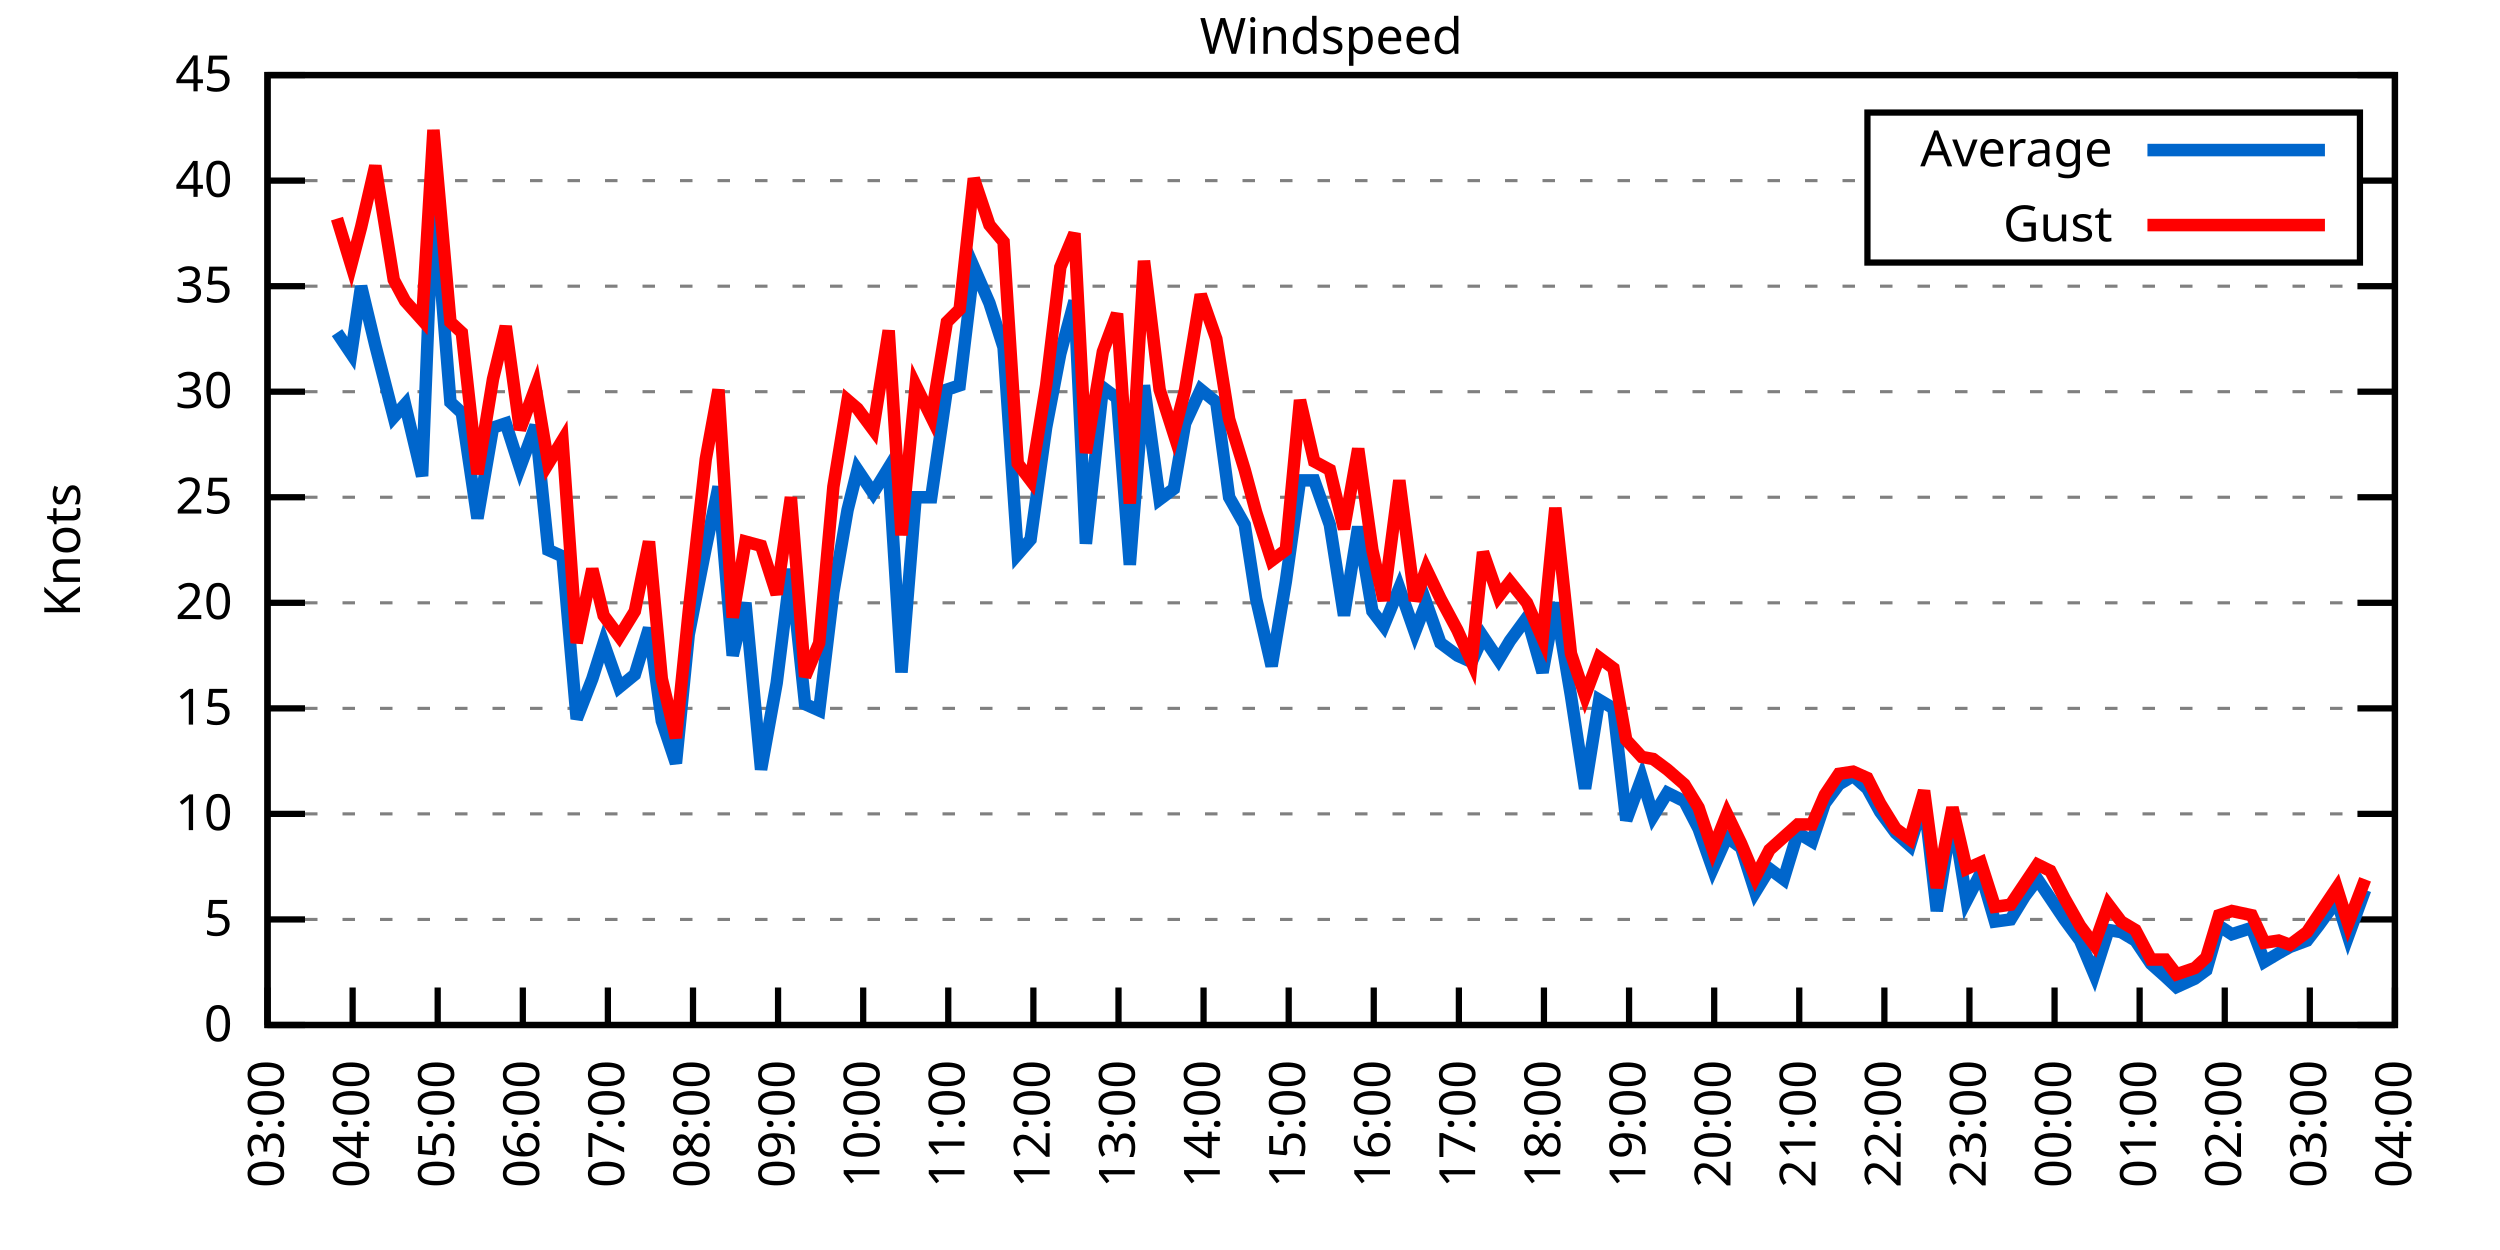
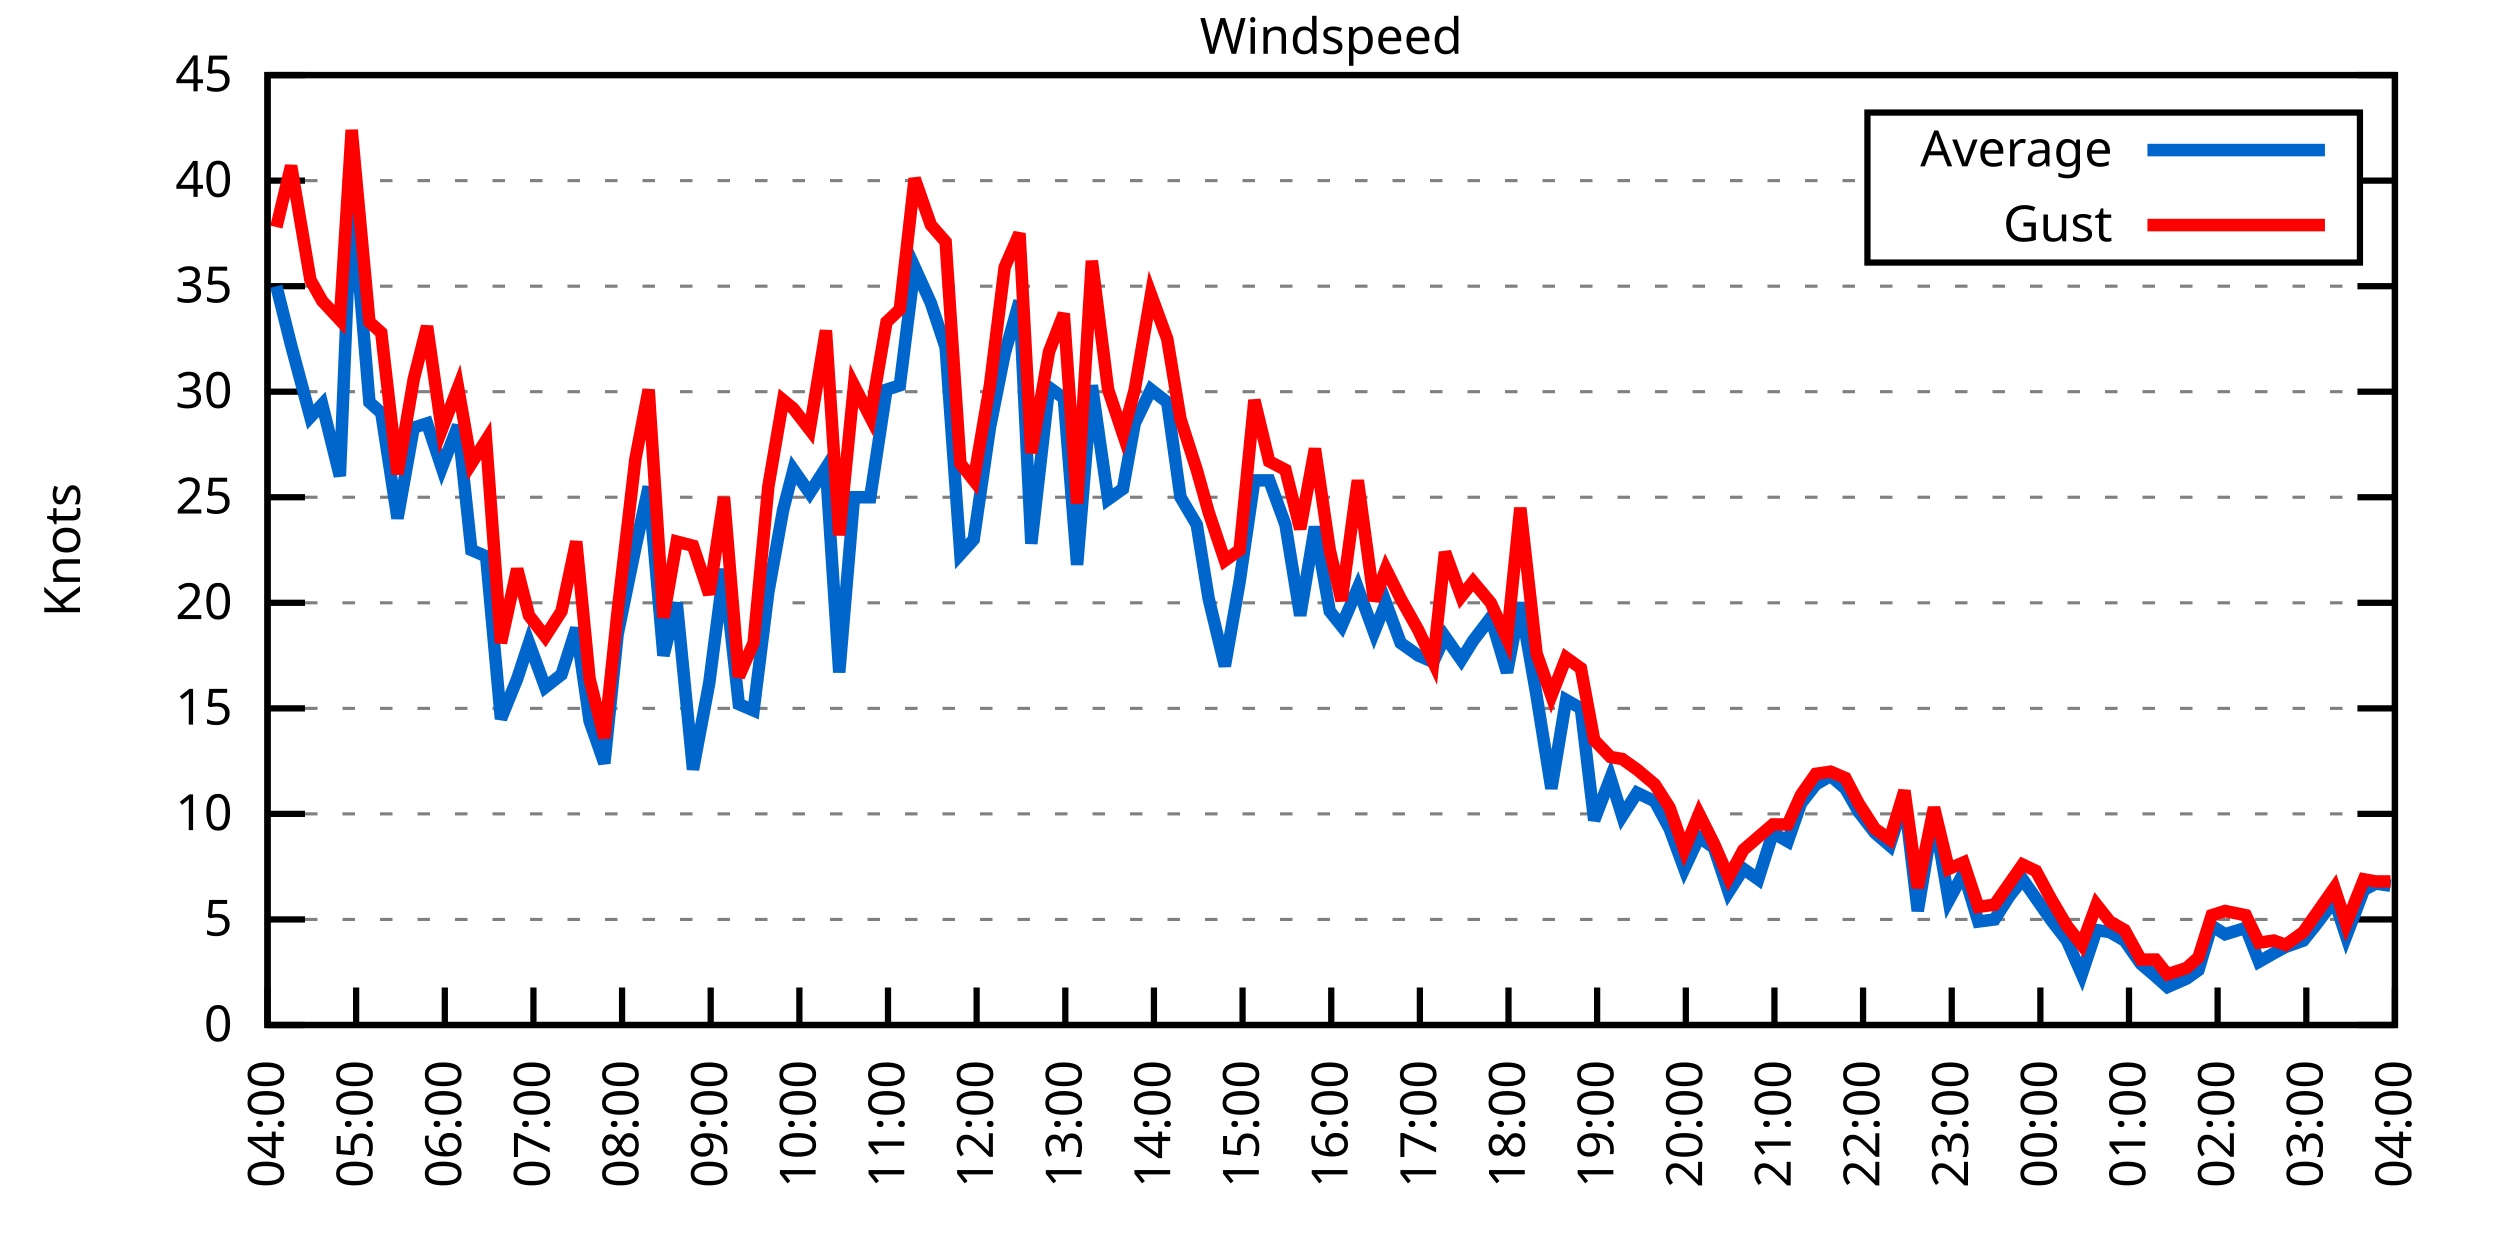
<svg xmlns="http://www.w3.org/2000/svg" xmlns:xlink="http://www.w3.org/1999/xlink" width="400" height="200" viewBox="0 0 400 200">
  <g id="gnuplot_canvas">
    <rect x="0" y="0" width="400" height="200" fill="none" />
    <defs>
      <circle id="gpDot" r="0.5" stroke-width="0.5" stroke="currentColor" />
      <path id="gpPt0" stroke-width="0.333" stroke="currentColor" d="M-1,0 h2 M0,-1 v2" />
      <path id="gpPt1" stroke-width="0.333" stroke="currentColor" d="M-1,-1 L1,1 M1,-1 L-1,1" />
      <path id="gpPt2" stroke-width="0.333" stroke="currentColor" d="M-1,0 L1,0 M0,-1 L0,1 M-1,-1 L1,1 M-1,1 L1,-1" />
      <rect id="gpPt3" stroke-width="0.333" stroke="currentColor" x="-1" y="-1" width="2" height="2" />
      <rect id="gpPt4" stroke-width="0.333" stroke="currentColor" fill="currentColor" x="-1" y="-1" width="2" height="2" />
      <circle id="gpPt5" stroke-width="0.333" stroke="currentColor" cx="0" cy="0" r="1" />
      <use xlink:href="#gpPt5" id="gpPt6" fill="currentColor" stroke="none" />
      <path id="gpPt7" stroke-width="0.333" stroke="currentColor" d="M0,-1.33 L-1.33,0.67 L1.33,0.67 z" />
      <use xlink:href="#gpPt7" id="gpPt8" fill="currentColor" stroke="none" />
      <use xlink:href="#gpPt7" id="gpPt9" stroke="currentColor" transform="rotate(180)" />
      <use xlink:href="#gpPt9" id="gpPt10" fill="currentColor" stroke="none" />
      <use xlink:href="#gpPt3" id="gpPt11" stroke="currentColor" transform="rotate(45)" />
      <use xlink:href="#gpPt11" id="gpPt12" fill="currentColor" stroke="none" />
      <path id="gpPt13" stroke-width="0.333" stroke="currentColor" d="M0,1.330 L1.265,0.411 L0.782,-1.067 L-0.782,-1.076 L-1.265,0.411 z" />
      <use xlink:href="#gpPt13" id="gpPt14" fill="currentColor" stroke="none" />
      <filter id="textbox" filterUnits="objectBoundingBox" x="0" y="0" height="1" width="1">
        <feFlood flood-color="white" flood-opacity="1" result="bgnd" />
        <feComposite in="SourceGraphic" in2="bgnd" operator="atop" />
      </filter>
      <filter id="greybox" filterUnits="objectBoundingBox" x="0" y="0" height="1" width="1">
        <feFlood flood-color="lightgrey" flood-opacity="1" result="grey" />
        <feComposite in="SourceGraphic" in2="grey" operator="atop" />
      </filter>
    </defs>
    <g fill="none" color="white" stroke="currentColor" stroke-width="1.00" stroke-linecap="butt" stroke-linejoin="miter">
</g>
    <g fill="none" color="black" stroke="currentColor" stroke-width="1.00" stroke-linecap="butt" stroke-linejoin="miter">
      <g stroke="none" shape-rendering="crispEdges">
        <polygon fill="rgb(255, 255, 255)" points="42.80,164.00 383.18,164.00 383.18,12.02 42.80,12.02 " />
      </g>
    </g>
    <g fill="none" color="black" stroke="currentColor" stroke-width="1.00" stroke-linecap="butt" stroke-linejoin="miter">
</g>
    <g fill="none" color="black" stroke="black" stroke-width="0.50" stroke-linecap="butt" stroke-linejoin="miter">
</g>
    <g fill="none" color="gray" stroke="currentColor" stroke-width="0.50" stroke-linecap="butt" stroke-linejoin="miter">
      <path stroke="gray" stroke-dasharray="2,4" class="gridline" d="M42.80,164.00 L383.19,164.00  " />
    </g>
    <g fill="none" color="gray" stroke="gray" stroke-width="1.00" stroke-linecap="butt" stroke-linejoin="miter">
</g>
    <g fill="none" color="black" stroke="currentColor" stroke-width="1.00" stroke-linecap="butt" stroke-linejoin="miter">
      <path stroke="black" d="M42.80,164.00 L48.80,164.00 M383.19,164.00 L377.19,164.00  " />
      <g transform="translate(37.20,166.60)" stroke="none" fill="black" font-family="Sans" font-size="8.00" text-anchor="end">
        <text>
          <tspan font-family="Sans"> 0</tspan>
        </text>
      </g>
    </g>
    <g fill="none" color="black" stroke="currentColor" stroke-width="1.00" stroke-linecap="butt" stroke-linejoin="miter">
</g>
    <g fill="none" color="black" stroke="black" stroke-width="0.50" stroke-linecap="butt" stroke-linejoin="miter">
</g>
    <g fill="none" color="gray" stroke="currentColor" stroke-width="0.50" stroke-linecap="butt" stroke-linejoin="miter">
      <path stroke="gray" stroke-dasharray="2,4" class="gridline" d="M42.80,147.11 L383.19,147.11  " />
    </g>
    <g fill="none" color="gray" stroke="gray" stroke-width="1.00" stroke-linecap="butt" stroke-linejoin="miter">
</g>
    <g fill="none" color="black" stroke="currentColor" stroke-width="1.00" stroke-linecap="butt" stroke-linejoin="miter">
      <path stroke="black" d="M42.80,147.11 L48.80,147.11 M383.19,147.11 L377.19,147.11  " />
      <g transform="translate(37.20,149.71)" stroke="none" fill="black" font-family="Sans" font-size="8.00" text-anchor="end">
        <text>
          <tspan font-family="Sans"> 5</tspan>
        </text>
      </g>
    </g>
    <g fill="none" color="black" stroke="currentColor" stroke-width="1.00" stroke-linecap="butt" stroke-linejoin="miter">
</g>
    <g fill="none" color="black" stroke="black" stroke-width="0.50" stroke-linecap="butt" stroke-linejoin="miter">
</g>
    <g fill="none" color="gray" stroke="currentColor" stroke-width="0.50" stroke-linecap="butt" stroke-linejoin="miter">
      <path stroke="gray" stroke-dasharray="2,4" class="gridline" d="M42.80,130.22 L383.19,130.22  " />
    </g>
    <g fill="none" color="gray" stroke="gray" stroke-width="1.00" stroke-linecap="butt" stroke-linejoin="miter">
</g>
    <g fill="none" color="black" stroke="currentColor" stroke-width="1.00" stroke-linecap="butt" stroke-linejoin="miter">
      <path stroke="black" d="M42.80,130.22 L48.80,130.22 M383.19,130.22 L377.19,130.22  " />
      <g transform="translate(37.20,132.82)" stroke="none" fill="black" font-family="Sans" font-size="8.00" text-anchor="end">
        <text>
          <tspan font-family="Sans"> 10</tspan>
        </text>
      </g>
    </g>
    <g fill="none" color="black" stroke="currentColor" stroke-width="1.00" stroke-linecap="butt" stroke-linejoin="miter">
</g>
    <g fill="none" color="black" stroke="black" stroke-width="0.50" stroke-linecap="butt" stroke-linejoin="miter">
</g>
    <g fill="none" color="gray" stroke="currentColor" stroke-width="0.50" stroke-linecap="butt" stroke-linejoin="miter">
      <path stroke="gray" stroke-dasharray="2,4" class="gridline" d="M42.80,113.34 L383.19,113.34  " />
    </g>
    <g fill="none" color="gray" stroke="gray" stroke-width="1.00" stroke-linecap="butt" stroke-linejoin="miter">
</g>
    <g fill="none" color="black" stroke="currentColor" stroke-width="1.00" stroke-linecap="butt" stroke-linejoin="miter">
      <path stroke="black" d="M42.80,113.34 L48.80,113.34 M383.19,113.34 L377.19,113.34  " />
      <g transform="translate(37.20,115.94)" stroke="none" fill="black" font-family="Sans" font-size="8.00" text-anchor="end">
        <text>
          <tspan font-family="Sans"> 15</tspan>
        </text>
      </g>
    </g>
    <g fill="none" color="black" stroke="currentColor" stroke-width="1.00" stroke-linecap="butt" stroke-linejoin="miter">
</g>
    <g fill="none" color="black" stroke="black" stroke-width="0.50" stroke-linecap="butt" stroke-linejoin="miter">
</g>
    <g fill="none" color="gray" stroke="currentColor" stroke-width="0.50" stroke-linecap="butt" stroke-linejoin="miter">
      <path stroke="gray" stroke-dasharray="2,4" class="gridline" d="M42.80,96.45 L383.19,96.45  " />
    </g>
    <g fill="none" color="gray" stroke="gray" stroke-width="1.00" stroke-linecap="butt" stroke-linejoin="miter">
</g>
    <g fill="none" color="black" stroke="currentColor" stroke-width="1.00" stroke-linecap="butt" stroke-linejoin="miter">
      <path stroke="black" d="M42.80,96.45 L48.80,96.45 M383.19,96.45 L377.19,96.45  " />
      <g transform="translate(37.20,99.05)" stroke="none" fill="black" font-family="Sans" font-size="8.00" text-anchor="end">
        <text>
          <tspan font-family="Sans"> 20</tspan>
        </text>
      </g>
    </g>
    <g fill="none" color="black" stroke="currentColor" stroke-width="1.00" stroke-linecap="butt" stroke-linejoin="miter">
</g>
    <g fill="none" color="black" stroke="black" stroke-width="0.50" stroke-linecap="butt" stroke-linejoin="miter">
</g>
    <g fill="none" color="gray" stroke="currentColor" stroke-width="0.50" stroke-linecap="butt" stroke-linejoin="miter">
      <path stroke="gray" stroke-dasharray="2,4" class="gridline" d="M42.80,79.56 L383.19,79.56  " />
    </g>
    <g fill="none" color="gray" stroke="gray" stroke-width="1.00" stroke-linecap="butt" stroke-linejoin="miter">
</g>
    <g fill="none" color="black" stroke="currentColor" stroke-width="1.00" stroke-linecap="butt" stroke-linejoin="miter">
      <path stroke="black" d="M42.80,79.56 L48.80,79.56 M383.19,79.56 L377.19,79.56  " />
      <g transform="translate(37.20,82.16)" stroke="none" fill="black" font-family="Sans" font-size="8.00" text-anchor="end">
        <text>
          <tspan font-family="Sans"> 25</tspan>
        </text>
      </g>
    </g>
    <g fill="none" color="black" stroke="currentColor" stroke-width="1.00" stroke-linecap="butt" stroke-linejoin="miter">
</g>
    <g fill="none" color="black" stroke="black" stroke-width="0.50" stroke-linecap="butt" stroke-linejoin="miter">
</g>
    <g fill="none" color="gray" stroke="currentColor" stroke-width="0.50" stroke-linecap="butt" stroke-linejoin="miter">
      <path stroke="gray" stroke-dasharray="2,4" class="gridline" d="M42.80,62.67 L383.19,62.67  " />
    </g>
    <g fill="none" color="gray" stroke="gray" stroke-width="1.00" stroke-linecap="butt" stroke-linejoin="miter">
</g>
    <g fill="none" color="black" stroke="currentColor" stroke-width="1.00" stroke-linecap="butt" stroke-linejoin="miter">
      <path stroke="black" d="M42.80,62.67 L48.80,62.67 M383.19,62.67 L377.19,62.67  " />
      <g transform="translate(37.20,65.27)" stroke="none" fill="black" font-family="Sans" font-size="8.00" text-anchor="end">
        <text>
          <tspan font-family="Sans"> 30</tspan>
        </text>
      </g>
    </g>
    <g fill="none" color="black" stroke="currentColor" stroke-width="1.00" stroke-linecap="butt" stroke-linejoin="miter">
</g>
    <g fill="none" color="black" stroke="black" stroke-width="0.50" stroke-linecap="butt" stroke-linejoin="miter">
</g>
    <g fill="none" color="gray" stroke="currentColor" stroke-width="0.50" stroke-linecap="butt" stroke-linejoin="miter">
      <path stroke="gray" stroke-dasharray="2,4" class="gridline" d="M42.80,45.79 L383.19,45.79  " />
    </g>
    <g fill="none" color="gray" stroke="gray" stroke-width="1.00" stroke-linecap="butt" stroke-linejoin="miter">
</g>
    <g fill="none" color="black" stroke="currentColor" stroke-width="1.00" stroke-linecap="butt" stroke-linejoin="miter">
      <path stroke="black" d="M42.80,45.79 L48.80,45.79 M383.19,45.79 L377.19,45.79  " />
      <g transform="translate(37.20,48.39)" stroke="none" fill="black" font-family="Sans" font-size="8.00" text-anchor="end">
        <text>
          <tspan font-family="Sans"> 35</tspan>
        </text>
      </g>
    </g>
    <g fill="none" color="black" stroke="currentColor" stroke-width="1.00" stroke-linecap="butt" stroke-linejoin="miter">
</g>
    <g fill="none" color="black" stroke="black" stroke-width="0.50" stroke-linecap="butt" stroke-linejoin="miter">
</g>
    <g fill="none" color="gray" stroke="currentColor" stroke-width="0.50" stroke-linecap="butt" stroke-linejoin="miter">
      <path stroke="gray" stroke-dasharray="2,4" class="gridline" d="M42.80,28.90 L298.79,28.90 M377.59,28.90 L383.19,28.90  " />
    </g>
    <g fill="none" color="gray" stroke="gray" stroke-width="1.00" stroke-linecap="butt" stroke-linejoin="miter">
</g>
    <g fill="none" color="black" stroke="currentColor" stroke-width="1.00" stroke-linecap="butt" stroke-linejoin="miter">
      <path stroke="black" d="M42.80,28.90 L48.80,28.90 M383.19,28.90 L377.19,28.90  " />
      <g transform="translate(37.20,31.50)" stroke="none" fill="black" font-family="Sans" font-size="8.00" text-anchor="end">
        <text>
          <tspan font-family="Sans"> 40</tspan>
        </text>
      </g>
    </g>
    <g fill="none" color="black" stroke="currentColor" stroke-width="1.00" stroke-linecap="butt" stroke-linejoin="miter">
</g>
    <g fill="none" color="black" stroke="black" stroke-width="0.50" stroke-linecap="butt" stroke-linejoin="miter">
</g>
    <g fill="none" color="gray" stroke="currentColor" stroke-width="0.50" stroke-linecap="butt" stroke-linejoin="miter">
      <path stroke="gray" stroke-dasharray="2,4" class="gridline" d="M42.80,12.01 L383.19,12.01  " />
    </g>
    <g fill="none" color="gray" stroke="gray" stroke-width="1.00" stroke-linecap="butt" stroke-linejoin="miter">
</g>
    <g fill="none" color="black" stroke="currentColor" stroke-width="1.00" stroke-linecap="butt" stroke-linejoin="miter">
      <path stroke="black" d="M42.80,12.01 L48.80,12.01 M383.19,12.01 L377.19,12.01  " />
      <g transform="translate(37.20,14.61)" stroke="none" fill="black" font-family="Sans" font-size="8.00" text-anchor="end">
        <text>
          <tspan font-family="Sans"> 45</tspan>
        </text>
      </g>
    </g>
    <g fill="none" color="black" stroke="currentColor" stroke-width="1.00" stroke-linecap="butt" stroke-linejoin="miter">
      <path stroke="black" d="M42.80,164.00 L42.80,158.00  " />
      <g transform="translate(45.40,169.60) rotate(270.00)" stroke="none" fill="black" font-family="Sans" font-size="8.00" text-anchor="end">
        <text>
-           <tspan font-family="Sans">03:00</tspan>
-         </text>
-       </g>
-     </g>
-     <g fill="none" color="black" stroke="currentColor" stroke-width="1.00" stroke-linecap="butt" stroke-linejoin="miter">
-       <path stroke="black" d="M56.42,164.00 L56.42,158.00  " />
-       <g transform="translate(59.02,169.60) rotate(270.00)" stroke="none" fill="black" font-family="Sans" font-size="8.00" text-anchor="end">
-         <text>
          <tspan font-family="Sans">04:00</tspan>
        </text>
      </g>
    </g>
    <g fill="none" color="black" stroke="currentColor" stroke-width="1.00" stroke-linecap="butt" stroke-linejoin="miter">
-       <path stroke="black" d="M70.03,164.00 L70.03,158.00  " />
-       <g transform="translate(72.63,169.60) rotate(270.00)" stroke="none" fill="black" font-family="Sans" font-size="8.00" text-anchor="end">
+       <path stroke="black" d="M56.98,164.00 L56.98,158.00  " />
+       <g transform="translate(59.58,169.60) rotate(270.00)" stroke="none" fill="black" font-family="Sans" font-size="8.00" text-anchor="end">
        <text>
          <tspan font-family="Sans">05:00</tspan>
        </text>
      </g>
    </g>
    <g fill="none" color="black" stroke="currentColor" stroke-width="1.00" stroke-linecap="butt" stroke-linejoin="miter">
-       <path stroke="black" d="M83.65,164.00 L83.65,158.00  " />
-       <g transform="translate(86.25,169.60) rotate(270.00)" stroke="none" fill="black" font-family="Sans" font-size="8.00" text-anchor="end">
+       <path stroke="black" d="M71.17,164.00 L71.17,158.00  " />
+       <g transform="translate(73.77,169.60) rotate(270.00)" stroke="none" fill="black" font-family="Sans" font-size="8.00" text-anchor="end">
        <text>
          <tspan font-family="Sans">06:00</tspan>
        </text>
      </g>
    </g>
    <g fill="none" color="black" stroke="currentColor" stroke-width="1.00" stroke-linecap="butt" stroke-linejoin="miter">
-       <path stroke="black" d="M97.26,164.00 L97.26,158.00  " />
-       <g transform="translate(99.86,169.60) rotate(270.00)" stroke="none" fill="black" font-family="Sans" font-size="8.00" text-anchor="end">
+       <path stroke="black" d="M85.35,164.00 L85.35,158.00  " />
+       <g transform="translate(87.95,169.60) rotate(270.00)" stroke="none" fill="black" font-family="Sans" font-size="8.00" text-anchor="end">
        <text>
          <tspan font-family="Sans">07:00</tspan>
        </text>
      </g>
    </g>
    <g fill="none" color="black" stroke="currentColor" stroke-width="1.00" stroke-linecap="butt" stroke-linejoin="miter">
-       <path stroke="black" d="M110.88,164.00 L110.88,158.00  " />
-       <g transform="translate(113.48,169.60) rotate(270.00)" stroke="none" fill="black" font-family="Sans" font-size="8.00" text-anchor="end">
+       <path stroke="black" d="M99.53,164.00 L99.53,158.00  " />
+       <g transform="translate(102.13,169.60) rotate(270.00)" stroke="none" fill="black" font-family="Sans" font-size="8.00" text-anchor="end">
        <text>
          <tspan font-family="Sans">08:00</tspan>
        </text>
      </g>
    </g>
    <g fill="none" color="black" stroke="currentColor" stroke-width="1.00" stroke-linecap="butt" stroke-linejoin="miter">
-       <path stroke="black" d="M124.49,164.00 L124.49,158.00  " />
-       <g transform="translate(127.09,169.60) rotate(270.00)" stroke="none" fill="black" font-family="Sans" font-size="8.00" text-anchor="end">
+       <path stroke="black" d="M113.71,164.00 L113.71,158.00  " />
+       <g transform="translate(116.31,169.60) rotate(270.00)" stroke="none" fill="black" font-family="Sans" font-size="8.00" text-anchor="end">
        <text>
          <tspan font-family="Sans">09:00</tspan>
        </text>
      </g>
    </g>
    <g fill="none" color="black" stroke="currentColor" stroke-width="1.00" stroke-linecap="butt" stroke-linejoin="miter">
-       <path stroke="black" d="M138.11,164.00 L138.11,158.00  " />
-       <g transform="translate(140.71,169.60) rotate(270.00)" stroke="none" fill="black" font-family="Sans" font-size="8.00" text-anchor="end">
+       <path stroke="black" d="M127.90,164.00 L127.90,158.00  " />
+       <g transform="translate(130.50,169.60) rotate(270.00)" stroke="none" fill="black" font-family="Sans" font-size="8.00" text-anchor="end">
        <text>
          <tspan font-family="Sans">10:00</tspan>
        </text>
      </g>
    </g>
    <g fill="none" color="black" stroke="currentColor" stroke-width="1.00" stroke-linecap="butt" stroke-linejoin="miter">
-       <path stroke="black" d="M151.72,164.00 L151.72,158.00  " />
-       <g transform="translate(154.32,169.60) rotate(270.00)" stroke="none" fill="black" font-family="Sans" font-size="8.00" text-anchor="end">
+       <path stroke="black" d="M142.08,164.00 L142.08,158.00  " />
+       <g transform="translate(144.68,169.60) rotate(270.00)" stroke="none" fill="black" font-family="Sans" font-size="8.00" text-anchor="end">
        <text>
          <tspan font-family="Sans">11:00</tspan>
        </text>
      </g>
    </g>
    <g fill="none" color="black" stroke="currentColor" stroke-width="1.00" stroke-linecap="butt" stroke-linejoin="miter">
-       <path stroke="black" d="M165.34,164.00 L165.34,158.00  " />
-       <g transform="translate(167.94,169.60) rotate(270.00)" stroke="none" fill="black" font-family="Sans" font-size="8.00" text-anchor="end">
+       <path stroke="black" d="M156.26,164.00 L156.26,158.00  " />
+       <g transform="translate(158.86,169.60) rotate(270.00)" stroke="none" fill="black" font-family="Sans" font-size="8.00" text-anchor="end">
        <text>
          <tspan font-family="Sans">12:00</tspan>
        </text>
      </g>
    </g>
    <g fill="none" color="black" stroke="currentColor" stroke-width="1.00" stroke-linecap="butt" stroke-linejoin="miter">
-       <path stroke="black" d="M178.96,164.00 L178.96,158.00  " />
-       <g transform="translate(181.56,169.60) rotate(270.00)" stroke="none" fill="black" font-family="Sans" font-size="8.00" text-anchor="end">
+       <path stroke="black" d="M170.45,164.00 L170.45,158.00  " />
+       <g transform="translate(173.05,169.60) rotate(270.00)" stroke="none" fill="black" font-family="Sans" font-size="8.00" text-anchor="end">
        <text>
          <tspan font-family="Sans">13:00</tspan>
        </text>
      </g>
    </g>
    <g fill="none" color="black" stroke="currentColor" stroke-width="1.00" stroke-linecap="butt" stroke-linejoin="miter">
-       <path stroke="black" d="M192.57,164.00 L192.57,158.00  " />
-       <g transform="translate(195.17,169.60) rotate(270.00)" stroke="none" fill="black" font-family="Sans" font-size="8.00" text-anchor="end">
+       <path stroke="black" d="M184.63,164.00 L184.63,158.00  " />
+       <g transform="translate(187.23,169.60) rotate(270.00)" stroke="none" fill="black" font-family="Sans" font-size="8.00" text-anchor="end">
        <text>
          <tspan font-family="Sans">14:00</tspan>
        </text>
      </g>
    </g>
    <g fill="none" color="black" stroke="currentColor" stroke-width="1.00" stroke-linecap="butt" stroke-linejoin="miter">
-       <path stroke="black" d="M206.19,164.00 L206.19,158.00  " />
-       <g transform="translate(208.79,169.60) rotate(270.00)" stroke="none" fill="black" font-family="Sans" font-size="8.00" text-anchor="end">
+       <path stroke="black" d="M198.81,164.00 L198.81,158.00  " />
+       <g transform="translate(201.41,169.60) rotate(270.00)" stroke="none" fill="black" font-family="Sans" font-size="8.00" text-anchor="end">
        <text>
          <tspan font-family="Sans">15:00</tspan>
        </text>
      </g>
    </g>
    <g fill="none" color="black" stroke="currentColor" stroke-width="1.00" stroke-linecap="butt" stroke-linejoin="miter">
-       <path stroke="black" d="M219.80,164.00 L219.80,158.00  " />
-       <g transform="translate(222.40,169.60) rotate(270.00)" stroke="none" fill="black" font-family="Sans" font-size="8.00" text-anchor="end">
+       <path stroke="black" d="M213.00,164.00 L213.00,158.00  " />
+       <g transform="translate(215.60,169.60) rotate(270.00)" stroke="none" fill="black" font-family="Sans" font-size="8.00" text-anchor="end">
        <text>
          <tspan font-family="Sans">16:00</tspan>
        </text>
      </g>
    </g>
    <g fill="none" color="black" stroke="currentColor" stroke-width="1.00" stroke-linecap="butt" stroke-linejoin="miter">
-       <path stroke="black" d="M233.42,164.00 L233.42,158.00  " />
-       <g transform="translate(236.02,169.60) rotate(270.00)" stroke="none" fill="black" font-family="Sans" font-size="8.00" text-anchor="end">
+       <path stroke="black" d="M227.18,164.00 L227.18,158.00  " />
+       <g transform="translate(229.78,169.60) rotate(270.00)" stroke="none" fill="black" font-family="Sans" font-size="8.00" text-anchor="end">
        <text>
          <tspan font-family="Sans">17:00</tspan>
        </text>
      </g>
    </g>
    <g fill="none" color="black" stroke="currentColor" stroke-width="1.00" stroke-linecap="butt" stroke-linejoin="miter">
-       <path stroke="black" d="M247.03,164.00 L247.03,158.00  " />
-       <g transform="translate(249.63,169.60) rotate(270.00)" stroke="none" fill="black" font-family="Sans" font-size="8.00" text-anchor="end">
+       <path stroke="black" d="M241.36,164.00 L241.36,158.00  " />
+       <g transform="translate(243.96,169.60) rotate(270.00)" stroke="none" fill="black" font-family="Sans" font-size="8.00" text-anchor="end">
        <text>
          <tspan font-family="Sans">18:00</tspan>
        </text>
      </g>
    </g>
    <g fill="none" color="black" stroke="currentColor" stroke-width="1.00" stroke-linecap="butt" stroke-linejoin="miter">
-       <path stroke="black" d="M260.65,164.00 L260.65,158.00  " />
-       <g transform="translate(263.25,169.60) rotate(270.00)" stroke="none" fill="black" font-family="Sans" font-size="8.00" text-anchor="end">
+       <path stroke="black" d="M255.54,164.00 L255.54,158.00  " />
+       <g transform="translate(258.14,169.60) rotate(270.00)" stroke="none" fill="black" font-family="Sans" font-size="8.00" text-anchor="end">
        <text>
          <tspan font-family="Sans">19:00</tspan>
        </text>
      </g>
    </g>
    <g fill="none" color="black" stroke="currentColor" stroke-width="1.00" stroke-linecap="butt" stroke-linejoin="miter">
-       <path stroke="black" d="M274.27,164.00 L274.27,158.00  " />
-       <g transform="translate(276.87,169.60) rotate(270.00)" stroke="none" fill="black" font-family="Sans" font-size="8.00" text-anchor="end">
+       <path stroke="black" d="M269.73,164.00 L269.73,158.00  " />
+       <g transform="translate(272.33,169.60) rotate(270.00)" stroke="none" fill="black" font-family="Sans" font-size="8.00" text-anchor="end">
        <text>
          <tspan font-family="Sans">20:00</tspan>
        </text>
      </g>
    </g>
    <g fill="none" color="black" stroke="currentColor" stroke-width="1.00" stroke-linecap="butt" stroke-linejoin="miter">
-       <path stroke="black" d="M287.88,164.00 L287.88,158.00  " />
-       <g transform="translate(290.48,169.60) rotate(270.00)" stroke="none" fill="black" font-family="Sans" font-size="8.00" text-anchor="end">
+       <path stroke="black" d="M283.91,164.00 L283.91,158.00  " />
+       <g transform="translate(286.51,169.60) rotate(270.00)" stroke="none" fill="black" font-family="Sans" font-size="8.00" text-anchor="end">
        <text>
          <tspan font-family="Sans">21:00</tspan>
        </text>
      </g>
    </g>
    <g fill="none" color="black" stroke="currentColor" stroke-width="1.00" stroke-linecap="butt" stroke-linejoin="miter">
-       <path stroke="black" d="M301.50,164.00 L301.50,158.00  " />
-       <g transform="translate(304.10,169.60) rotate(270.00)" stroke="none" fill="black" font-family="Sans" font-size="8.00" text-anchor="end">
+       <path stroke="black" d="M298.09,164.00 L298.09,158.00  " />
+       <g transform="translate(300.69,169.60) rotate(270.00)" stroke="none" fill="black" font-family="Sans" font-size="8.00" text-anchor="end">
        <text>
          <tspan font-family="Sans">22:00</tspan>
        </text>
      </g>
    </g>
    <g fill="none" color="black" stroke="currentColor" stroke-width="1.00" stroke-linecap="butt" stroke-linejoin="miter">
-       <path stroke="black" d="M315.11,164.00 L315.11,158.00  " />
-       <g transform="translate(317.71,169.60) rotate(270.00)" stroke="none" fill="black" font-family="Sans" font-size="8.00" text-anchor="end">
+       <path stroke="black" d="M312.28,164.00 L312.28,158.00  " />
+       <g transform="translate(314.88,169.60) rotate(270.00)" stroke="none" fill="black" font-family="Sans" font-size="8.00" text-anchor="end">
        <text>
          <tspan font-family="Sans">23:00</tspan>
        </text>
      </g>
    </g>
    <g fill="none" color="black" stroke="currentColor" stroke-width="1.00" stroke-linecap="butt" stroke-linejoin="miter">
-       <path stroke="black" d="M328.73,164.00 L328.73,158.00  " />
-       <g transform="translate(331.33,169.60) rotate(270.00)" stroke="none" fill="black" font-family="Sans" font-size="8.00" text-anchor="end">
+       <path stroke="black" d="M326.46,164.00 L326.46,158.00  " />
+       <g transform="translate(329.06,169.60) rotate(270.00)" stroke="none" fill="black" font-family="Sans" font-size="8.00" text-anchor="end">
        <text>
          <tspan font-family="Sans">00:00</tspan>
        </text>
      </g>
    </g>
    <g fill="none" color="black" stroke="currentColor" stroke-width="1.00" stroke-linecap="butt" stroke-linejoin="miter">
-       <path stroke="black" d="M342.34,164.00 L342.34,158.00  " />
-       <g transform="translate(344.94,169.60) rotate(270.00)" stroke="none" fill="black" font-family="Sans" font-size="8.00" text-anchor="end">
+       <path stroke="black" d="M340.64,164.00 L340.64,158.00  " />
+       <g transform="translate(343.24,169.60) rotate(270.00)" stroke="none" fill="black" font-family="Sans" font-size="8.00" text-anchor="end">
        <text>
          <tspan font-family="Sans">01:00</tspan>
        </text>
      </g>
    </g>
    <g fill="none" color="black" stroke="currentColor" stroke-width="1.00" stroke-linecap="butt" stroke-linejoin="miter">
-       <path stroke="black" d="M355.96,164.00 L355.96,158.00  " />
-       <g transform="translate(358.56,169.60) rotate(270.00)" stroke="none" fill="black" font-family="Sans" font-size="8.00" text-anchor="end">
+       <path stroke="black" d="M354.82,164.00 L354.82,158.00  " />
+       <g transform="translate(357.42,169.60) rotate(270.00)" stroke="none" fill="black" font-family="Sans" font-size="8.00" text-anchor="end">
        <text>
          <tspan font-family="Sans">02:00</tspan>
        </text>
      </g>
    </g>
    <g fill="none" color="black" stroke="currentColor" stroke-width="1.00" stroke-linecap="butt" stroke-linejoin="miter">
-       <path stroke="black" d="M369.57,164.00 L369.57,158.00  " />
-       <g transform="translate(372.17,169.60) rotate(270.00)" stroke="none" fill="black" font-family="Sans" font-size="8.00" text-anchor="end">
+       <path stroke="black" d="M369.01,164.00 L369.01,158.00  " />
+       <g transform="translate(371.61,169.60) rotate(270.00)" stroke="none" fill="black" font-family="Sans" font-size="8.00" text-anchor="end">
        <text>
          <tspan font-family="Sans">03:00</tspan>
        </text>
      </g>
    </g>
    <g fill="none" color="black" stroke="currentColor" stroke-width="1.00" stroke-linecap="butt" stroke-linejoin="miter">
      <path stroke="black" d="M383.19,164.00 L383.19,158.00  " />
      <g transform="translate(385.79,169.60) rotate(270.00)" stroke="none" fill="black" font-family="Sans" font-size="8.00" text-anchor="end">
        <text>
          <tspan font-family="Sans">04:00</tspan>
        </text>
      </g>
    </g>
    <g fill="none" color="black" stroke="currentColor" stroke-width="1.00" stroke-linecap="butt" stroke-linejoin="miter">
</g>
    <g fill="none" color="black" stroke="currentColor" stroke-width="1.00" stroke-linecap="butt" stroke-linejoin="miter">
      <path stroke="black" d="M42.80,12.01 L42.80,164.00 L383.19,164.00 L383.19,12.01 L42.80,12.01 Z  " />
    </g>
    <g fill="none" color="black" stroke="currentColor" stroke-width="1.00" stroke-linecap="butt" stroke-linejoin="miter">
</g>
    <g fill="none" color="black" stroke="currentColor" stroke-width="1.00" stroke-linecap="butt" stroke-linejoin="miter">
      <path stroke="black" d="M298.79,42.01 L298.79,18.01 L377.59,18.01 L377.59,42.01 L298.79,42.01 Z  " />
    </g>
    <g id="Windspeed_plot_1">
      <g fill="none" color="white" stroke="black" stroke-width="2.00" stroke-linecap="butt" stroke-linejoin="miter">
</g>
      <g fill="none" color="black" stroke="currentColor" stroke-width="2.00" stroke-linecap="butt" stroke-linejoin="miter">
        <g transform="translate(337.99,26.61)" stroke="none" fill="black" font-family="Sans" font-size="8.00" text-anchor="end">
          <text>
            <tspan font-family="Sans">Average</tspan>
          </text>
        </g>
      </g>
      <g fill="none" color="black" stroke="currentColor" stroke-width="2.00" stroke-linecap="butt" stroke-linejoin="miter">
-         <path stroke="rgb(  0, 102, 204)" d="M343.59,24.01 L371.99,24.01 M53.92,53.22 L56.19,56.59 L57.78,45.79 L60.05,55.24 L63.00,66.73 L64.81,64.70   L67.54,76.18 L69.35,30.59 L72.07,64.36 L73.89,66.05 L76.39,82.94 L78.88,68.42 L80.92,67.74 L83.19,74.83   L85.69,68.08 L87.73,88.00 L90.00,89.02 L92.27,115.03 L94.77,108.61 L96.58,102.87 L99.08,109.96 L101.57,107.93   L103.84,100.50 L105.89,115.36 L108.15,122.12 L110.20,101.52 L112.92,87.67 L114.96,77.87 L117.23,104.89 L119.27,96.45   L121.77,123.13 L124.27,109.28 L126.54,91.04 L128.81,112.66 L131.07,113.67 L133.34,94.76 L135.61,81.59 L137.20,75.17   L139.70,78.89 L142.19,74.83 L144.24,107.59 L146.51,79.56 L149.00,79.56 L151.50,62.34 L153.54,61.66 L155.81,42.75   L158.31,48.49 L160.57,55.58 L162.84,88.68 L164.89,86.32 L167.38,68.42 L169.65,56.59 L171.92,48.15 L173.74,86.99   L176.46,62.00 L178.73,63.69 L180.77,90.37 L183.04,61.66 L185.54,79.90 L187.81,78.21 L189.62,67.74 L192.12,62.34   L194.61,64.36 L196.66,79.56 L199.15,83.95 L200.97,95.77 L203.46,106.58 L205.73,93.07 L208.00,76.86 L210.27,76.86   L212.77,83.95 L215.04,98.48 L217.31,84.29 L219.58,97.80 L221.39,100.16 L223.89,94.08 L226.38,101.18 L228.20,96.45   L230.47,102.87 L233.19,104.89 L235.46,105.91 L237.28,101.85 L239.77,105.57 L241.59,102.53 L244.31,98.81 L246.81,107.59   L248.85,96.45 L251.35,111.31 L253.61,126.17 L255.88,111.99 L258.15,113.34 L260.20,131.24 L262.69,124.48 L264.51,130.56   L266.78,126.85 L269.50,128.20 L271.77,132.59 L274.04,139.01 L276.31,133.94 L278.58,135.63 L280.85,142.72 L283.12,139.01   L285.38,140.69 L287.65,133.26 L289.92,134.62 L291.97,128.54 L294.23,125.50 L296.50,124.14 L298.77,126.17 L300.82,129.89   L303.31,133.26 L305.58,135.29 L307.85,127.86 L309.89,145.76 L312.39,130.22 L314.66,144.07 L316.93,139.68 L319.20,147.45   L321.69,147.11 L323.96,143.40 L326.00,140.69 L328.05,143.73 L330.32,147.11 L332.81,150.49 L335.08,155.89 L337.35,148.80   L339.39,149.14 L341.66,150.49 L344.16,154.21 L346.43,156.23 L348.24,157.92 L351.19,156.57 L353.01,155.22 L355.05,148.13   L357.09,149.48 L360.27,148.46 L362.31,153.87 L364.58,152.52 L366.40,151.50 L369.12,150.49 L370.94,148.13 L373.89,144.07   L375.70,149.81 L378.42,142.38  " />
+         <path stroke="rgb(  0, 102, 204)" d="M343.59,24.01 L371.99,24.01 M44.22,45.79 L46.58,55.24 L49.66,66.73 L51.55,64.70 L54.38,76.18 L56.27,30.59   L59.11,64.36 L61.00,66.05 L63.60,82.94 L66.20,68.42 L68.33,67.74 L70.69,74.83 L73.29,68.08 L75.42,88.00   L77.78,89.02 L80.15,115.03 L82.75,108.61 L84.64,102.87 L87.24,109.96 L89.84,107.93 L92.20,100.50 L94.33,115.36   L96.70,122.12 L98.82,101.52 L101.66,87.67 L103.79,77.87 L106.15,104.89 L108.28,96.45 L110.88,123.13 L113.48,109.28   L115.84,91.04 L118.21,112.66 L120.57,113.67 L122.93,94.76 L125.30,81.59 L126.95,75.17 L129.55,78.89 L132.15,74.83   L134.28,107.59 L136.64,79.56 L139.24,79.56 L141.84,62.34 L143.97,61.66 L146.34,42.75 L148.94,48.49 L151.30,55.58   L153.66,88.68 L155.79,86.32 L158.39,68.42 L160.75,56.59 L163.12,48.15 L165.01,86.99 L167.85,62.00 L170.21,63.69   L172.34,90.37 L174.70,61.66 L177.30,79.90 L179.67,78.21 L181.56,67.74 L184.16,62.34 L186.76,64.36 L188.88,79.56   L191.48,83.95 L193.38,95.77 L195.98,106.58 L198.34,93.07 L200.70,76.86 L203.07,76.86 L205.67,83.95 L208.03,98.48   L210.39,84.29 L212.76,97.80 L214.65,100.16 L217.25,94.08 L219.85,101.18 L221.74,96.45 L224.10,102.87 L226.94,104.89   L229.31,105.91 L231.20,101.85 L233.80,105.57 L235.69,102.53 L238.52,98.81 L241.12,107.59 L243.25,96.45 L245.85,111.31   L248.22,126.17 L250.58,111.99 L252.94,113.34 L255.07,131.24 L257.67,124.48 L259.56,130.56 L261.93,126.85 L264.76,128.20   L267.13,132.59 L269.49,139.01 L271.85,133.94 L274.22,135.63 L276.58,142.72 L278.95,139.01 L281.31,140.69 L283.67,133.26   L286.04,134.62 L288.16,128.54 L290.53,125.50 L292.89,124.14 L295.26,126.17 L297.38,129.89 L299.98,133.26 L302.35,135.29   L304.71,127.86 L306.84,145.76 L309.44,130.22 L311.80,144.07 L314.17,139.68 L316.53,147.45 L319.13,147.11 L321.49,143.40   L323.62,140.69 L325.75,143.73 L328.11,147.11 L330.71,150.49 L333.08,155.89 L335.44,148.80 L337.57,149.14 L339.93,150.49   L342.53,154.21 L344.90,156.23 L346.79,157.92 L349.86,156.57 L351.75,155.22 L353.88,148.13 L356.01,149.48 L359.32,148.46   L361.44,153.87 L363.81,152.52 L365.70,151.50 L368.53,150.49 L370.43,148.13 L373.50,144.07 L375.39,149.81 L378.23,142.38   L380.12,141.37 L382.48,141.71  " />
      </g>
    </g>
    <g id="Windspeed_plot_2">
      <g fill="none" color="black" stroke="currentColor" stroke-width="2.00" stroke-linecap="butt" stroke-linejoin="miter">
        <g transform="translate(337.99,38.61)" stroke="none" fill="black" font-family="Sans" font-size="8.00" text-anchor="end">
          <text>
            <tspan font-family="Sans">Gust</tspan>
          </text>
        </g>
      </g>
      <g fill="none" color="black" stroke="currentColor" stroke-width="2.00" stroke-linecap="butt" stroke-linejoin="miter">
-         <path stroke="rgb(255,   0,   0)" d="M343.59,36.01 L371.99,36.01 M53.92,34.98 L56.19,42.41 L57.78,36.33 L60.05,26.53 L63.00,44.77 L64.81,48.15   L67.54,51.19 L69.35,20.79 L72.07,51.53 L73.89,53.22 L76.39,75.85 L78.88,60.65 L80.92,52.20 L83.19,68.75   L85.69,62.00 L87.73,74.16 L90.00,70.44 L92.27,102.87 L94.77,91.04 L96.58,98.48 L99.08,101.85 L101.57,97.80   L103.84,86.65 L105.89,108.61 L108.15,118.07 L110.20,97.80 L112.92,73.48 L114.96,62.34 L117.23,98.81 L119.27,86.65   L121.77,87.33 L124.27,95.10 L126.54,79.56 L128.81,108.27 L131.07,102.87 L133.34,77.87 L135.61,64.02 L137.20,65.38   L139.70,68.75 L142.19,52.88 L144.24,85.64 L146.51,61.66 L149.00,66.73 L151.50,51.53 L153.54,49.50 L155.81,28.56   L158.31,35.99 L160.57,38.69 L162.84,74.16 L164.89,76.86 L167.38,61.66 L169.65,42.75 L171.92,37.34 L173.74,72.47   L176.46,56.26 L178.73,50.18 L180.77,80.57 L183.04,41.73 L185.54,62.34 L187.81,69.43 L189.62,62.34 L192.12,47.14   L194.61,54.23 L196.66,67.06 L199.15,75.17 L200.97,81.93 L203.46,89.69 L205.73,88.00 L208.00,64.02 L210.27,73.82   L212.77,75.17 L215.04,84.63 L217.31,71.79 L219.58,88.00 L221.39,96.11 L223.89,76.86 L226.38,96.11 L228.20,91.04   L230.47,95.77 L233.19,100.84 L235.46,105.91 L237.28,88.34 L239.77,95.44 L241.59,93.07 L244.31,96.45 L246.81,102.19   L248.85,81.25 L251.35,104.56 L253.61,111.31 L255.88,105.23 L258.15,106.92 L260.20,118.40 L262.69,121.11 L264.51,121.44   L266.78,123.13 L269.50,125.50 L271.77,129.21 L274.04,135.97 L276.31,130.22 L278.58,134.95 L280.85,140.36 L283.12,135.97   L285.38,133.94 L287.65,131.91 L289.92,131.91 L291.97,127.18 L294.23,123.81 L296.50,123.47 L298.77,124.48 L300.82,128.54   L303.31,132.59 L305.58,134.28 L307.85,126.51 L309.89,142.05 L312.39,129.21 L314.66,139.01 L316.93,137.99 L319.20,145.09   L321.69,144.75 L323.96,141.37 L326.00,138.33 L328.05,139.34 L330.32,143.73 L332.81,148.13 L335.08,151.17 L337.35,144.75   L339.39,147.45 L341.66,148.80 L344.16,153.53 L346.43,153.53 L348.24,155.89 L351.19,154.88 L353.01,153.19 L355.05,146.44   L357.09,145.76 L360.27,146.44 L362.31,150.83 L364.58,150.49 L366.40,151.17 L369.12,149.14 L370.94,146.44 L373.89,142.05   L375.70,147.79 L378.42,140.69  " />
+         <path stroke="rgb(255,   0,   0)" d="M343.59,36.01 L371.99,36.01 M44.22,36.33 L46.58,26.53 L49.66,44.77 L51.55,48.15 L54.38,51.19 L56.27,20.79   L59.11,51.53 L61.00,53.22 L63.60,75.85 L66.20,60.65 L68.33,52.20 L70.69,68.75 L73.29,62.00 L75.42,74.16   L77.78,70.44 L80.15,102.87 L82.75,91.04 L84.64,98.48 L87.24,101.85 L89.84,97.80 L92.20,86.65 L94.33,108.61   L96.70,118.07 L98.82,97.80 L101.66,73.48 L103.79,62.34 L106.15,98.81 L108.28,86.65 L110.88,87.33 L113.48,95.10   L115.84,79.56 L118.21,108.27 L120.57,102.87 L122.93,77.87 L125.30,64.02 L126.95,65.38 L129.55,68.75 L132.15,52.88   L134.28,85.64 L136.64,61.66 L139.24,66.73 L141.84,51.53 L143.97,49.50 L146.34,28.56 L148.94,35.99 L151.30,38.69   L153.66,74.16 L155.79,76.86 L158.39,61.66 L160.75,42.75 L163.12,37.34 L165.01,72.47 L167.85,56.26 L170.21,50.18   L172.34,80.57 L174.70,41.73 L177.30,62.34 L179.67,69.43 L181.56,62.34 L184.16,47.14 L186.76,54.23 L188.88,67.06   L191.48,75.17 L193.38,81.93 L195.98,89.69 L198.34,88.00 L200.70,64.02 L203.07,73.82 L205.67,75.17 L208.03,84.63   L210.39,71.79 L212.76,88.00 L214.65,96.11 L217.25,76.86 L219.85,96.11 L221.74,91.04 L224.10,95.77 L226.94,100.84   L229.31,105.91 L231.20,88.34 L233.80,95.44 L235.69,93.07 L238.52,96.45 L241.12,102.19 L243.25,81.25 L245.85,104.56   L248.22,111.31 L250.58,105.23 L252.94,106.92 L255.07,118.40 L257.67,121.11 L259.56,121.44 L261.93,123.13 L264.76,125.50   L267.13,129.21 L269.49,135.97 L271.85,130.22 L274.22,134.95 L276.58,140.36 L278.95,135.97 L281.31,133.94 L283.67,131.91   L286.04,131.91 L288.16,127.18 L290.53,123.81 L292.89,123.47 L295.26,124.48 L297.38,128.54 L299.98,132.59 L302.35,134.28   L304.71,126.51 L306.84,142.05 L309.44,129.21 L311.80,139.01 L314.17,137.99 L316.53,145.09 L319.13,144.75 L321.49,141.37   L323.62,138.33 L325.75,139.34 L328.11,143.73 L330.71,148.13 L333.08,151.17 L335.44,144.75 L337.57,147.45 L339.93,148.80   L342.53,153.53 L344.90,153.53 L346.79,155.89 L349.86,154.88 L351.75,153.19 L353.88,146.44 L356.01,145.76 L359.32,146.44   L361.44,150.83 L363.81,150.49 L365.70,151.17 L368.53,149.14 L370.43,146.44 L373.50,142.05 L375.39,147.79 L378.23,140.69   L380.12,141.03 L382.48,141.03  " />
      </g>
    </g>
    <g fill="none" color="black" stroke="currentColor" stroke-width="2.00" stroke-linecap="butt" stroke-linejoin="miter">
</g>
    <g fill="none" color="black" stroke="black" stroke-width="1.00" stroke-linecap="butt" stroke-linejoin="miter">
</g>
    <g fill="none" color="black" stroke="currentColor" stroke-width="1.00" stroke-linecap="butt" stroke-linejoin="miter">
      <path stroke="black" d="M42.80,12.01 L42.80,164.00 L383.19,164.00 L383.19,12.01 L42.80,12.01 Z  " />
      <g transform="translate(12.80,88.01) rotate(270.00)" stroke="none" fill="black" font-family="Sans" font-size="8.00" text-anchor="middle">
        <text>
          <tspan font-family="Sans">Knots</tspan>
        </text>
      </g>
    </g>
    <g fill="none" color="black" stroke="currentColor" stroke-width="1.00" stroke-linecap="butt" stroke-linejoin="miter">
</g>
    <g fill="none" color="black" stroke="currentColor" stroke-width="1.00" stroke-linecap="butt" stroke-linejoin="miter">
      <g transform="translate(212.99,8.61)" stroke="none" fill="black" font-family="Sans" font-size="8.00" text-anchor="middle">
        <text>
          <tspan font-family="Sans">Windspeed</tspan>
        </text>
      </g>
    </g>
    <g fill="none" color="black" stroke="currentColor" stroke-width="1.00" stroke-linecap="butt" stroke-linejoin="miter">
</g>
  </g>
</svg>
